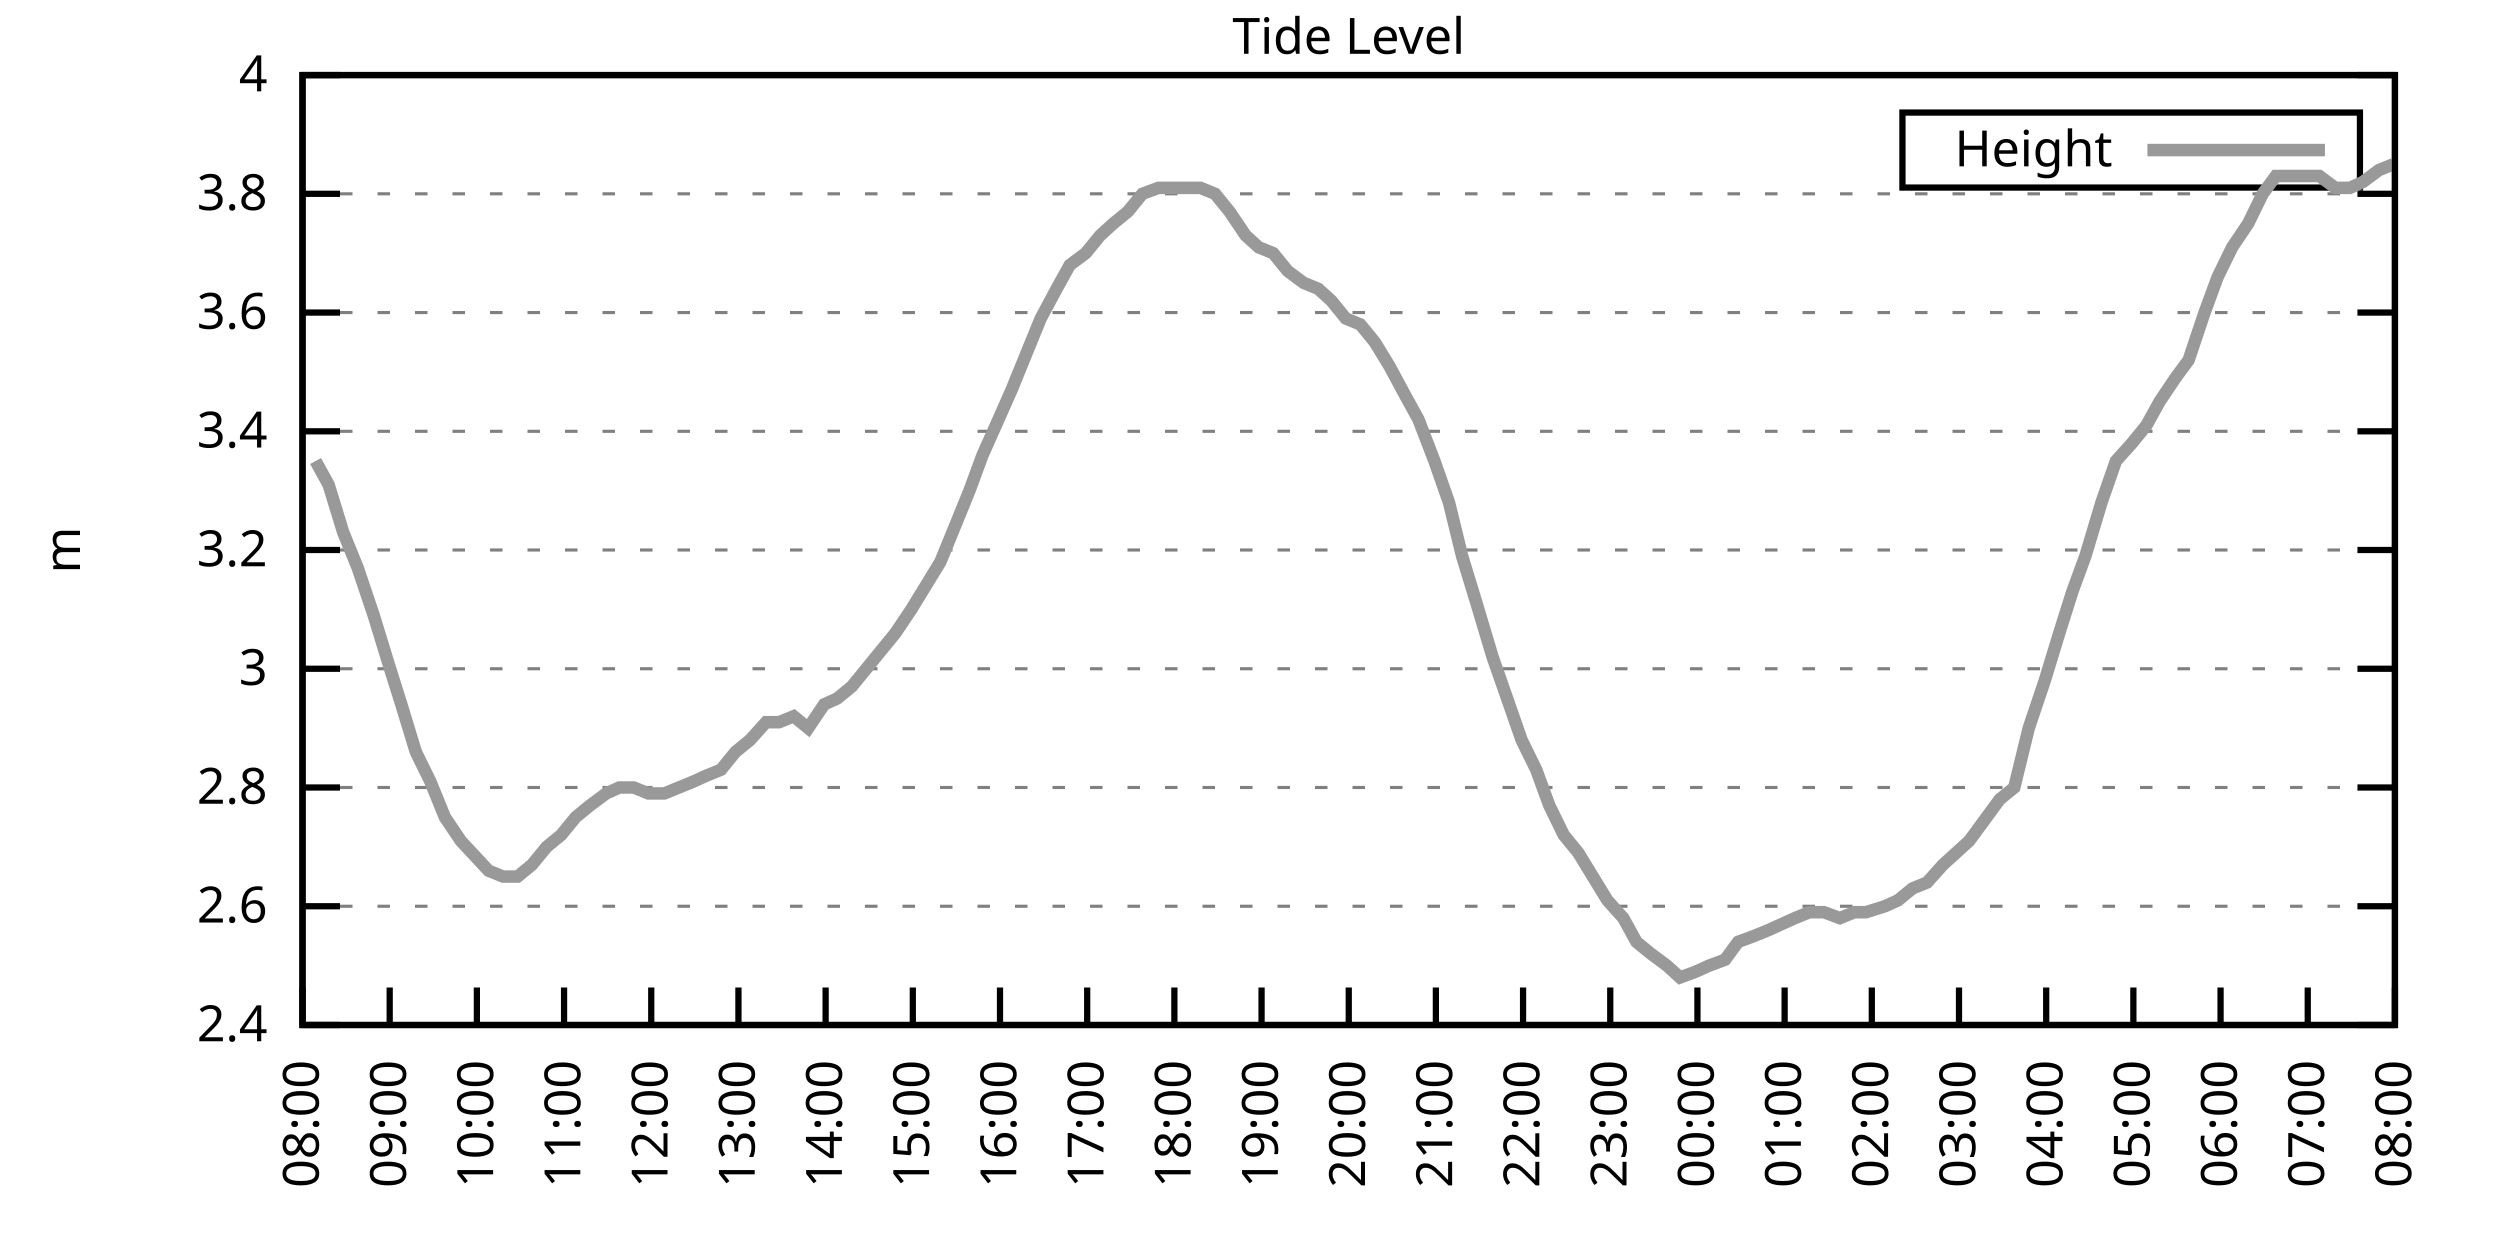
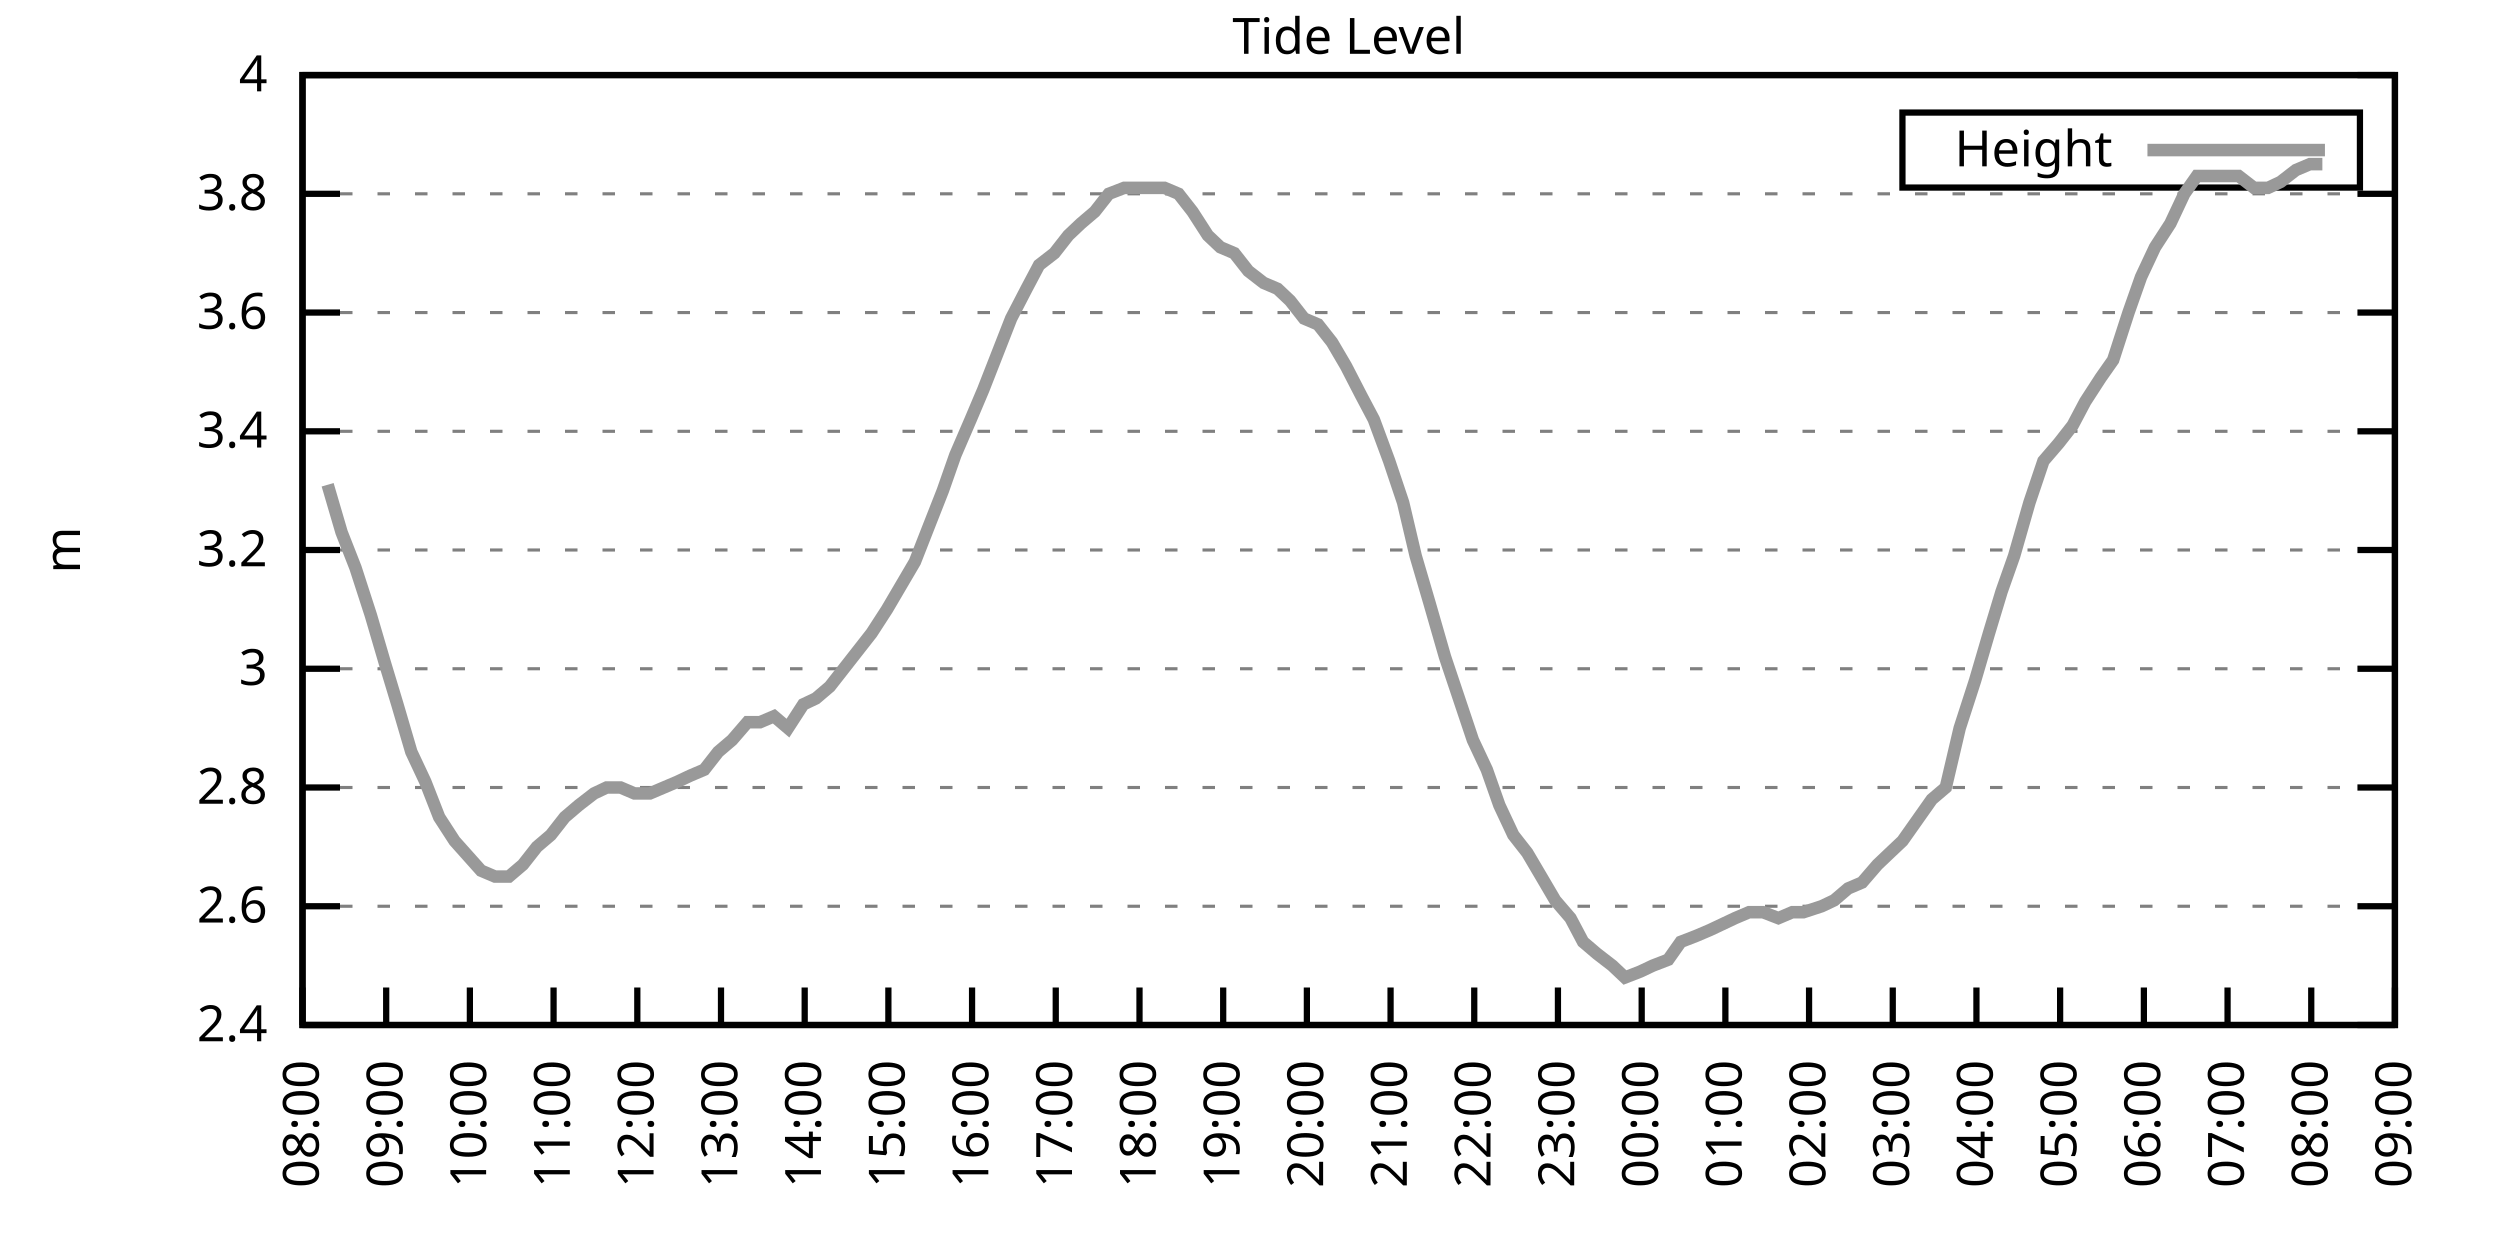
<svg xmlns="http://www.w3.org/2000/svg" xmlns:xlink="http://www.w3.org/1999/xlink" width="400" height="200" viewBox="0 0 400 200">
  <g id="gnuplot_canvas">
    <rect x="0" y="0" width="400" height="200" fill="none" />
    <defs>
      <circle id="gpDot" r="0.5" stroke-width="0.5" stroke="currentColor" />
      <path id="gpPt0" stroke-width="0.333" stroke="currentColor" d="M-1,0 h2 M0,-1 v2" />
      <path id="gpPt1" stroke-width="0.333" stroke="currentColor" d="M-1,-1 L1,1 M1,-1 L-1,1" />
      <path id="gpPt2" stroke-width="0.333" stroke="currentColor" d="M-1,0 L1,0 M0,-1 L0,1 M-1,-1 L1,1 M-1,1 L1,-1" />
      <rect id="gpPt3" stroke-width="0.333" stroke="currentColor" x="-1" y="-1" width="2" height="2" />
      <rect id="gpPt4" stroke-width="0.333" stroke="currentColor" fill="currentColor" x="-1" y="-1" width="2" height="2" />
      <circle id="gpPt5" stroke-width="0.333" stroke="currentColor" cx="0" cy="0" r="1" />
      <use xlink:href="#gpPt5" id="gpPt6" fill="currentColor" stroke="none" />
      <path id="gpPt7" stroke-width="0.333" stroke="currentColor" d="M0,-1.33 L-1.33,0.67 L1.33,0.67 z" />
      <use xlink:href="#gpPt7" id="gpPt8" fill="currentColor" stroke="none" />
      <use xlink:href="#gpPt7" id="gpPt9" stroke="currentColor" transform="rotate(180)" />
      <use xlink:href="#gpPt9" id="gpPt10" fill="currentColor" stroke="none" />
      <use xlink:href="#gpPt3" id="gpPt11" stroke="currentColor" transform="rotate(45)" />
      <use xlink:href="#gpPt11" id="gpPt12" fill="currentColor" stroke="none" />
      <path id="gpPt13" stroke-width="0.333" stroke="currentColor" d="M0,1.330 L1.265,0.411 L0.782,-1.067 L-0.782,-1.076 L-1.265,0.411 z" />
      <use xlink:href="#gpPt13" id="gpPt14" fill="currentColor" stroke="none" />
      <filter id="textbox" filterUnits="objectBoundingBox" x="0" y="0" height="1" width="1">
        <feFlood flood-color="white" flood-opacity="1" result="bgnd" />
        <feComposite in="SourceGraphic" in2="bgnd" operator="atop" />
      </filter>
      <filter id="greybox" filterUnits="objectBoundingBox" x="0" y="0" height="1" width="1">
        <feFlood flood-color="lightgrey" flood-opacity="1" result="grey" />
        <feComposite in="SourceGraphic" in2="grey" operator="atop" />
      </filter>
    </defs>
    <g fill="none" color="white" stroke="currentColor" stroke-width="1.00" stroke-linecap="butt" stroke-linejoin="miter">
</g>
    <g fill="none" color="black" stroke="currentColor" stroke-width="1.00" stroke-linecap="butt" stroke-linejoin="miter">
      <g stroke="none" shape-rendering="crispEdges">
        <polygon fill="rgb(255, 255, 255)" points="48.40,164.00 383.18,164.00 383.18,12.02 48.40,12.02 " />
      </g>
    </g>
    <g fill="none" color="black" stroke="currentColor" stroke-width="1.00" stroke-linecap="butt" stroke-linejoin="miter">
</g>
    <g fill="none" color="black" stroke="black" stroke-width="0.50" stroke-linecap="butt" stroke-linejoin="miter">
</g>
    <g fill="none" color="gray" stroke="currentColor" stroke-width="0.50" stroke-linecap="butt" stroke-linejoin="miter">
      <path stroke="gray" stroke-dasharray="2,4" class="gridline" d="M48.40,164.00 L383.19,164.00  " />
    </g>
    <g fill="none" color="gray" stroke="gray" stroke-width="1.00" stroke-linecap="butt" stroke-linejoin="miter">
</g>
    <g fill="none" color="black" stroke="currentColor" stroke-width="1.00" stroke-linecap="butt" stroke-linejoin="miter">
      <path stroke="black" d="M48.40,164.00 L54.40,164.00 M383.19,164.00 L377.19,164.00  " />
      <g transform="translate(42.80,166.60)" stroke="none" fill="black" font-family="Sans" font-size="8.00" text-anchor="end">
        <text>
          <tspan font-family="Sans"> 2.4</tspan>
        </text>
      </g>
    </g>
    <g fill="none" color="black" stroke="currentColor" stroke-width="1.00" stroke-linecap="butt" stroke-linejoin="miter">
</g>
    <g fill="none" color="black" stroke="black" stroke-width="0.50" stroke-linecap="butt" stroke-linejoin="miter">
</g>
    <g fill="none" color="gray" stroke="currentColor" stroke-width="0.50" stroke-linecap="butt" stroke-linejoin="miter">
      <path stroke="gray" stroke-dasharray="2,4" class="gridline" d="M48.40,145.00 L383.19,145.00  " />
    </g>
    <g fill="none" color="gray" stroke="gray" stroke-width="1.00" stroke-linecap="butt" stroke-linejoin="miter">
</g>
    <g fill="none" color="black" stroke="currentColor" stroke-width="1.00" stroke-linecap="butt" stroke-linejoin="miter">
      <path stroke="black" d="M48.40,145.00 L54.40,145.00 M383.19,145.00 L377.19,145.00  " />
      <g transform="translate(42.80,147.60)" stroke="none" fill="black" font-family="Sans" font-size="8.00" text-anchor="end">
        <text>
          <tspan font-family="Sans"> 2.6</tspan>
        </text>
      </g>
    </g>
    <g fill="none" color="black" stroke="currentColor" stroke-width="1.00" stroke-linecap="butt" stroke-linejoin="miter">
</g>
    <g fill="none" color="black" stroke="black" stroke-width="0.50" stroke-linecap="butt" stroke-linejoin="miter">
</g>
    <g fill="none" color="gray" stroke="currentColor" stroke-width="0.50" stroke-linecap="butt" stroke-linejoin="miter">
      <path stroke="gray" stroke-dasharray="2,4" class="gridline" d="M48.40,126.00 L383.19,126.00  " />
    </g>
    <g fill="none" color="gray" stroke="gray" stroke-width="1.00" stroke-linecap="butt" stroke-linejoin="miter">
</g>
    <g fill="none" color="black" stroke="currentColor" stroke-width="1.00" stroke-linecap="butt" stroke-linejoin="miter">
      <path stroke="black" d="M48.40,126.00 L54.40,126.00 M383.19,126.00 L377.19,126.00  " />
      <g transform="translate(42.80,128.60)" stroke="none" fill="black" font-family="Sans" font-size="8.00" text-anchor="end">
        <text>
          <tspan font-family="Sans"> 2.8</tspan>
        </text>
      </g>
    </g>
    <g fill="none" color="black" stroke="currentColor" stroke-width="1.00" stroke-linecap="butt" stroke-linejoin="miter">
</g>
    <g fill="none" color="black" stroke="black" stroke-width="0.50" stroke-linecap="butt" stroke-linejoin="miter">
</g>
    <g fill="none" color="gray" stroke="currentColor" stroke-width="0.50" stroke-linecap="butt" stroke-linejoin="miter">
      <path stroke="gray" stroke-dasharray="2,4" class="gridline" d="M48.40,107.00 L383.19,107.00  " />
    </g>
    <g fill="none" color="gray" stroke="gray" stroke-width="1.00" stroke-linecap="butt" stroke-linejoin="miter">
</g>
    <g fill="none" color="black" stroke="currentColor" stroke-width="1.00" stroke-linecap="butt" stroke-linejoin="miter">
      <path stroke="black" d="M48.40,107.00 L54.40,107.00 M383.19,107.00 L377.19,107.00  " />
      <g transform="translate(42.80,109.60)" stroke="none" fill="black" font-family="Sans" font-size="8.00" text-anchor="end">
        <text>
          <tspan font-family="Sans"> 3</tspan>
        </text>
      </g>
    </g>
    <g fill="none" color="black" stroke="currentColor" stroke-width="1.00" stroke-linecap="butt" stroke-linejoin="miter">
</g>
    <g fill="none" color="black" stroke="black" stroke-width="0.50" stroke-linecap="butt" stroke-linejoin="miter">
</g>
    <g fill="none" color="gray" stroke="currentColor" stroke-width="0.50" stroke-linecap="butt" stroke-linejoin="miter">
      <path stroke="gray" stroke-dasharray="2,4" class="gridline" d="M48.40,88.00 L383.19,88.00  " />
    </g>
    <g fill="none" color="gray" stroke="gray" stroke-width="1.00" stroke-linecap="butt" stroke-linejoin="miter">
</g>
    <g fill="none" color="black" stroke="currentColor" stroke-width="1.00" stroke-linecap="butt" stroke-linejoin="miter">
      <path stroke="black" d="M48.40,88.00 L54.40,88.00 M383.19,88.00 L377.19,88.00  " />
      <g transform="translate(42.80,90.60)" stroke="none" fill="black" font-family="Sans" font-size="8.00" text-anchor="end">
        <text>
          <tspan font-family="Sans"> 3.2</tspan>
        </text>
      </g>
    </g>
    <g fill="none" color="black" stroke="currentColor" stroke-width="1.00" stroke-linecap="butt" stroke-linejoin="miter">
</g>
    <g fill="none" color="black" stroke="black" stroke-width="0.50" stroke-linecap="butt" stroke-linejoin="miter">
</g>
    <g fill="none" color="gray" stroke="currentColor" stroke-width="0.50" stroke-linecap="butt" stroke-linejoin="miter">
      <path stroke="gray" stroke-dasharray="2,4" class="gridline" d="M48.40,69.01 L383.19,69.01  " />
    </g>
    <g fill="none" color="gray" stroke="gray" stroke-width="1.00" stroke-linecap="butt" stroke-linejoin="miter">
</g>
    <g fill="none" color="black" stroke="currentColor" stroke-width="1.00" stroke-linecap="butt" stroke-linejoin="miter">
      <path stroke="black" d="M48.40,69.01 L54.40,69.01 M383.19,69.01 L377.19,69.01  " />
      <g transform="translate(42.80,71.61)" stroke="none" fill="black" font-family="Sans" font-size="8.00" text-anchor="end">
        <text>
          <tspan font-family="Sans"> 3.4</tspan>
        </text>
      </g>
    </g>
    <g fill="none" color="black" stroke="currentColor" stroke-width="1.00" stroke-linecap="butt" stroke-linejoin="miter">
</g>
    <g fill="none" color="black" stroke="black" stroke-width="0.50" stroke-linecap="butt" stroke-linejoin="miter">
</g>
    <g fill="none" color="gray" stroke="currentColor" stroke-width="0.50" stroke-linecap="butt" stroke-linejoin="miter">
      <path stroke="gray" stroke-dasharray="2,4" class="gridline" d="M48.40,50.01 L383.19,50.01  " />
    </g>
    <g fill="none" color="gray" stroke="gray" stroke-width="1.00" stroke-linecap="butt" stroke-linejoin="miter">
</g>
    <g fill="none" color="black" stroke="currentColor" stroke-width="1.00" stroke-linecap="butt" stroke-linejoin="miter">
      <path stroke="black" d="M48.40,50.01 L54.40,50.01 M383.19,50.01 L377.19,50.01  " />
      <g transform="translate(42.80,52.61)" stroke="none" fill="black" font-family="Sans" font-size="8.00" text-anchor="end">
        <text>
          <tspan font-family="Sans"> 3.6</tspan>
        </text>
      </g>
    </g>
    <g fill="none" color="black" stroke="currentColor" stroke-width="1.00" stroke-linecap="butt" stroke-linejoin="miter">
</g>
    <g fill="none" color="black" stroke="black" stroke-width="0.50" stroke-linecap="butt" stroke-linejoin="miter">
</g>
    <g fill="none" color="gray" stroke="currentColor" stroke-width="0.50" stroke-linecap="butt" stroke-linejoin="miter">
      <path stroke="gray" stroke-dasharray="2,4" class="gridline" d="M48.40,31.01 L383.19,31.01  " />
    </g>
    <g fill="none" color="gray" stroke="gray" stroke-width="1.00" stroke-linecap="butt" stroke-linejoin="miter">
</g>
    <g fill="none" color="black" stroke="currentColor" stroke-width="1.00" stroke-linecap="butt" stroke-linejoin="miter">
      <path stroke="black" d="M48.40,31.01 L54.40,31.01 M383.19,31.01 L377.19,31.01  " />
      <g transform="translate(42.80,33.61)" stroke="none" fill="black" font-family="Sans" font-size="8.00" text-anchor="end">
        <text>
          <tspan font-family="Sans"> 3.8</tspan>
        </text>
      </g>
    </g>
    <g fill="none" color="black" stroke="currentColor" stroke-width="1.00" stroke-linecap="butt" stroke-linejoin="miter">
</g>
    <g fill="none" color="black" stroke="black" stroke-width="0.50" stroke-linecap="butt" stroke-linejoin="miter">
</g>
    <g fill="none" color="gray" stroke="currentColor" stroke-width="0.50" stroke-linecap="butt" stroke-linejoin="miter">
      <path stroke="gray" stroke-dasharray="2,4" class="gridline" d="M48.40,12.01 L383.19,12.01  " />
    </g>
    <g fill="none" color="gray" stroke="gray" stroke-width="1.00" stroke-linecap="butt" stroke-linejoin="miter">
</g>
    <g fill="none" color="black" stroke="currentColor" stroke-width="1.00" stroke-linecap="butt" stroke-linejoin="miter">
      <path stroke="black" d="M48.40,12.01 L54.40,12.01 M383.19,12.01 L377.19,12.01  " />
      <g transform="translate(42.80,14.61)" stroke="none" fill="black" font-family="Sans" font-size="8.00" text-anchor="end">
        <text>
          <tspan font-family="Sans"> 4</tspan>
        </text>
      </g>
    </g>
    <g fill="none" color="black" stroke="currentColor" stroke-width="1.00" stroke-linecap="butt" stroke-linejoin="miter">
      <path stroke="black" d="M48.40,164.00 L48.40,158.00  " />
      <g transform="translate(51.00,169.60) rotate(270.00)" stroke="none" fill="black" font-family="Sans" font-size="8.00" text-anchor="end">
        <text>
          <tspan font-family="Sans">08:00</tspan>
        </text>
      </g>
    </g>
    <g fill="none" color="black" stroke="currentColor" stroke-width="1.00" stroke-linecap="butt" stroke-linejoin="miter">
-       <path stroke="black" d="M62.35,164.00 L62.35,158.00  " />
-       <g transform="translate(64.95,169.60) rotate(270.00)" stroke="none" fill="black" font-family="Sans" font-size="8.00" text-anchor="end">
+       <path stroke="black" d="M61.79,164.00 L61.79,158.00  " />
+       <g transform="translate(64.39,169.60) rotate(270.00)" stroke="none" fill="black" font-family="Sans" font-size="8.00" text-anchor="end">
        <text>
          <tspan font-family="Sans">09:00</tspan>
        </text>
      </g>
    </g>
    <g fill="none" color="black" stroke="currentColor" stroke-width="1.00" stroke-linecap="butt" stroke-linejoin="miter">
-       <path stroke="black" d="M76.30,164.00 L76.30,158.00  " />
-       <g transform="translate(78.90,169.60) rotate(270.00)" stroke="none" fill="black" font-family="Sans" font-size="8.00" text-anchor="end">
+       <path stroke="black" d="M75.18,164.00 L75.18,158.00  " />
+       <g transform="translate(77.78,169.60) rotate(270.00)" stroke="none" fill="black" font-family="Sans" font-size="8.00" text-anchor="end">
        <text>
          <tspan font-family="Sans">10:00</tspan>
        </text>
      </g>
    </g>
    <g fill="none" color="black" stroke="currentColor" stroke-width="1.00" stroke-linecap="butt" stroke-linejoin="miter">
-       <path stroke="black" d="M90.25,164.00 L90.25,158.00  " />
-       <g transform="translate(92.85,169.60) rotate(270.00)" stroke="none" fill="black" font-family="Sans" font-size="8.00" text-anchor="end">
+       <path stroke="black" d="M88.57,164.00 L88.57,158.00  " />
+       <g transform="translate(91.17,169.60) rotate(270.00)" stroke="none" fill="black" font-family="Sans" font-size="8.00" text-anchor="end">
        <text>
          <tspan font-family="Sans">11:00</tspan>
        </text>
      </g>
    </g>
    <g fill="none" color="black" stroke="currentColor" stroke-width="1.00" stroke-linecap="butt" stroke-linejoin="miter">
-       <path stroke="black" d="M104.20,164.00 L104.20,158.00  " />
-       <g transform="translate(106.80,169.60) rotate(270.00)" stroke="none" fill="black" font-family="Sans" font-size="8.00" text-anchor="end">
+       <path stroke="black" d="M101.97,164.00 L101.97,158.00  " />
+       <g transform="translate(104.57,169.60) rotate(270.00)" stroke="none" fill="black" font-family="Sans" font-size="8.00" text-anchor="end">
        <text>
          <tspan font-family="Sans">12:00</tspan>
        </text>
      </g>
    </g>
    <g fill="none" color="black" stroke="currentColor" stroke-width="1.00" stroke-linecap="butt" stroke-linejoin="miter">
-       <path stroke="black" d="M118.15,164.00 L118.15,158.00  " />
-       <g transform="translate(120.75,169.60) rotate(270.00)" stroke="none" fill="black" font-family="Sans" font-size="8.00" text-anchor="end">
+       <path stroke="black" d="M115.36,164.00 L115.36,158.00  " />
+       <g transform="translate(117.96,169.60) rotate(270.00)" stroke="none" fill="black" font-family="Sans" font-size="8.00" text-anchor="end">
        <text>
          <tspan font-family="Sans">13:00</tspan>
        </text>
      </g>
    </g>
    <g fill="none" color="black" stroke="currentColor" stroke-width="1.00" stroke-linecap="butt" stroke-linejoin="miter">
-       <path stroke="black" d="M132.10,164.00 L132.10,158.00  " />
-       <g transform="translate(134.70,169.60) rotate(270.00)" stroke="none" fill="black" font-family="Sans" font-size="8.00" text-anchor="end">
+       <path stroke="black" d="M128.75,164.00 L128.75,158.00  " />
+       <g transform="translate(131.35,169.60) rotate(270.00)" stroke="none" fill="black" font-family="Sans" font-size="8.00" text-anchor="end">
        <text>
          <tspan font-family="Sans">14:00</tspan>
        </text>
      </g>
    </g>
    <g fill="none" color="black" stroke="currentColor" stroke-width="1.00" stroke-linecap="butt" stroke-linejoin="miter">
-       <path stroke="black" d="M146.05,164.00 L146.05,158.00  " />
-       <g transform="translate(148.65,169.60) rotate(270.00)" stroke="none" fill="black" font-family="Sans" font-size="8.00" text-anchor="end">
+       <path stroke="black" d="M142.14,164.00 L142.14,158.00  " />
+       <g transform="translate(144.74,169.60) rotate(270.00)" stroke="none" fill="black" font-family="Sans" font-size="8.00" text-anchor="end">
        <text>
          <tspan font-family="Sans">15:00</tspan>
        </text>
      </g>
    </g>
    <g fill="none" color="black" stroke="currentColor" stroke-width="1.00" stroke-linecap="butt" stroke-linejoin="miter">
-       <path stroke="black" d="M160.00,164.00 L160.00,158.00  " />
-       <g transform="translate(162.60,169.60) rotate(270.00)" stroke="none" fill="black" font-family="Sans" font-size="8.00" text-anchor="end">
+       <path stroke="black" d="M155.53,164.00 L155.53,158.00  " />
+       <g transform="translate(158.13,169.60) rotate(270.00)" stroke="none" fill="black" font-family="Sans" font-size="8.00" text-anchor="end">
        <text>
          <tspan font-family="Sans">16:00</tspan>
        </text>
      </g>
    </g>
    <g fill="none" color="black" stroke="currentColor" stroke-width="1.00" stroke-linecap="butt" stroke-linejoin="miter">
-       <path stroke="black" d="M173.95,164.00 L173.95,158.00  " />
-       <g transform="translate(176.55,169.60) rotate(270.00)" stroke="none" fill="black" font-family="Sans" font-size="8.00" text-anchor="end">
+       <path stroke="black" d="M168.92,164.00 L168.92,158.00  " />
+       <g transform="translate(171.52,169.60) rotate(270.00)" stroke="none" fill="black" font-family="Sans" font-size="8.00" text-anchor="end">
        <text>
          <tspan font-family="Sans">17:00</tspan>
        </text>
      </g>
    </g>
    <g fill="none" color="black" stroke="currentColor" stroke-width="1.00" stroke-linecap="butt" stroke-linejoin="miter">
-       <path stroke="black" d="M187.90,164.00 L187.90,158.00  " />
-       <g transform="translate(190.50,169.60) rotate(270.00)" stroke="none" fill="black" font-family="Sans" font-size="8.00" text-anchor="end">
+       <path stroke="black" d="M182.32,164.00 L182.32,158.00  " />
+       <g transform="translate(184.92,169.60) rotate(270.00)" stroke="none" fill="black" font-family="Sans" font-size="8.00" text-anchor="end">
        <text>
          <tspan font-family="Sans">18:00</tspan>
        </text>
      </g>
    </g>
    <g fill="none" color="black" stroke="currentColor" stroke-width="1.00" stroke-linecap="butt" stroke-linejoin="miter">
-       <path stroke="black" d="M201.85,164.00 L201.85,158.00  " />
-       <g transform="translate(204.45,169.60) rotate(270.00)" stroke="none" fill="black" font-family="Sans" font-size="8.00" text-anchor="end">
+       <path stroke="black" d="M195.71,164.00 L195.71,158.00  " />
+       <g transform="translate(198.31,169.60) rotate(270.00)" stroke="none" fill="black" font-family="Sans" font-size="8.00" text-anchor="end">
        <text>
          <tspan font-family="Sans">19:00</tspan>
        </text>
      </g>
    </g>
    <g fill="none" color="black" stroke="currentColor" stroke-width="1.00" stroke-linecap="butt" stroke-linejoin="miter">
-       <path stroke="black" d="M215.80,164.00 L215.80,158.00  " />
-       <g transform="translate(218.40,169.60) rotate(270.00)" stroke="none" fill="black" font-family="Sans" font-size="8.00" text-anchor="end">
+       <path stroke="black" d="M209.10,164.00 L209.10,158.00  " />
+       <g transform="translate(211.70,169.60) rotate(270.00)" stroke="none" fill="black" font-family="Sans" font-size="8.00" text-anchor="end">
        <text>
          <tspan font-family="Sans">20:00</tspan>
        </text>
      </g>
    </g>
    <g fill="none" color="black" stroke="currentColor" stroke-width="1.00" stroke-linecap="butt" stroke-linejoin="miter">
-       <path stroke="black" d="M229.74,164.00 L229.74,158.00  " />
-       <g transform="translate(232.34,169.60) rotate(270.00)" stroke="none" fill="black" font-family="Sans" font-size="8.00" text-anchor="end">
+       <path stroke="black" d="M222.49,164.00 L222.49,158.00  " />
+       <g transform="translate(225.09,169.60) rotate(270.00)" stroke="none" fill="black" font-family="Sans" font-size="8.00" text-anchor="end">
        <text>
          <tspan font-family="Sans">21:00</tspan>
        </text>
      </g>
    </g>
    <g fill="none" color="black" stroke="currentColor" stroke-width="1.00" stroke-linecap="butt" stroke-linejoin="miter">
-       <path stroke="black" d="M243.69,164.00 L243.69,158.00  " />
-       <g transform="translate(246.29,169.60) rotate(270.00)" stroke="none" fill="black" font-family="Sans" font-size="8.00" text-anchor="end">
+       <path stroke="black" d="M235.88,164.00 L235.88,158.00  " />
+       <g transform="translate(238.48,169.60) rotate(270.00)" stroke="none" fill="black" font-family="Sans" font-size="8.00" text-anchor="end">
        <text>
          <tspan font-family="Sans">22:00</tspan>
        </text>
      </g>
    </g>
    <g fill="none" color="black" stroke="currentColor" stroke-width="1.00" stroke-linecap="butt" stroke-linejoin="miter">
-       <path stroke="black" d="M257.64,164.00 L257.64,158.00  " />
-       <g transform="translate(260.24,169.60) rotate(270.00)" stroke="none" fill="black" font-family="Sans" font-size="8.00" text-anchor="end">
+       <path stroke="black" d="M249.27,164.00 L249.27,158.00  " />
+       <g transform="translate(251.87,169.60) rotate(270.00)" stroke="none" fill="black" font-family="Sans" font-size="8.00" text-anchor="end">
        <text>
          <tspan font-family="Sans">23:00</tspan>
        </text>
      </g>
    </g>
    <g fill="none" color="black" stroke="currentColor" stroke-width="1.00" stroke-linecap="butt" stroke-linejoin="miter">
-       <path stroke="black" d="M271.59,164.00 L271.59,158.00  " />
-       <g transform="translate(274.19,169.60) rotate(270.00)" stroke="none" fill="black" font-family="Sans" font-size="8.00" text-anchor="end">
+       <path stroke="black" d="M262.67,164.00 L262.67,158.00  " />
+       <g transform="translate(265.27,169.60) rotate(270.00)" stroke="none" fill="black" font-family="Sans" font-size="8.00" text-anchor="end">
        <text>
          <tspan font-family="Sans">00:00</tspan>
        </text>
      </g>
    </g>
    <g fill="none" color="black" stroke="currentColor" stroke-width="1.00" stroke-linecap="butt" stroke-linejoin="miter">
-       <path stroke="black" d="M285.54,164.00 L285.54,158.00  " />
-       <g transform="translate(288.14,169.60) rotate(270.00)" stroke="none" fill="black" font-family="Sans" font-size="8.00" text-anchor="end">
+       <path stroke="black" d="M276.06,164.00 L276.06,158.00  " />
+       <g transform="translate(278.66,169.60) rotate(270.00)" stroke="none" fill="black" font-family="Sans" font-size="8.00" text-anchor="end">
        <text>
          <tspan font-family="Sans">01:00</tspan>
        </text>
      </g>
    </g>
    <g fill="none" color="black" stroke="currentColor" stroke-width="1.00" stroke-linecap="butt" stroke-linejoin="miter">
-       <path stroke="black" d="M299.49,164.00 L299.49,158.00  " />
-       <g transform="translate(302.09,169.60) rotate(270.00)" stroke="none" fill="black" font-family="Sans" font-size="8.00" text-anchor="end">
+       <path stroke="black" d="M289.45,164.00 L289.45,158.00  " />
+       <g transform="translate(292.05,169.60) rotate(270.00)" stroke="none" fill="black" font-family="Sans" font-size="8.00" text-anchor="end">
        <text>
          <tspan font-family="Sans">02:00</tspan>
        </text>
      </g>
    </g>
    <g fill="none" color="black" stroke="currentColor" stroke-width="1.00" stroke-linecap="butt" stroke-linejoin="miter">
-       <path stroke="black" d="M313.44,164.00 L313.44,158.00  " />
-       <g transform="translate(316.04,169.60) rotate(270.00)" stroke="none" fill="black" font-family="Sans" font-size="8.00" text-anchor="end">
+       <path stroke="black" d="M302.84,164.00 L302.84,158.00  " />
+       <g transform="translate(305.44,169.60) rotate(270.00)" stroke="none" fill="black" font-family="Sans" font-size="8.00" text-anchor="end">
        <text>
          <tspan font-family="Sans">03:00</tspan>
        </text>
      </g>
    </g>
    <g fill="none" color="black" stroke="currentColor" stroke-width="1.00" stroke-linecap="butt" stroke-linejoin="miter">
-       <path stroke="black" d="M327.39,164.00 L327.39,158.00  " />
-       <g transform="translate(329.99,169.60) rotate(270.00)" stroke="none" fill="black" font-family="Sans" font-size="8.00" text-anchor="end">
+       <path stroke="black" d="M316.23,164.00 L316.23,158.00  " />
+       <g transform="translate(318.83,169.60) rotate(270.00)" stroke="none" fill="black" font-family="Sans" font-size="8.00" text-anchor="end">
        <text>
          <tspan font-family="Sans">04:00</tspan>
        </text>
      </g>
    </g>
    <g fill="none" color="black" stroke="currentColor" stroke-width="1.00" stroke-linecap="butt" stroke-linejoin="miter">
-       <path stroke="black" d="M341.34,164.00 L341.34,158.00  " />
-       <g transform="translate(343.94,169.60) rotate(270.00)" stroke="none" fill="black" font-family="Sans" font-size="8.00" text-anchor="end">
+       <path stroke="black" d="M329.62,164.00 L329.62,158.00  " />
+       <g transform="translate(332.22,169.60) rotate(270.00)" stroke="none" fill="black" font-family="Sans" font-size="8.00" text-anchor="end">
        <text>
          <tspan font-family="Sans">05:00</tspan>
        </text>
      </g>
    </g>
    <g fill="none" color="black" stroke="currentColor" stroke-width="1.00" stroke-linecap="butt" stroke-linejoin="miter">
-       <path stroke="black" d="M355.29,164.00 L355.29,158.00  " />
-       <g transform="translate(357.89,169.60) rotate(270.00)" stroke="none" fill="black" font-family="Sans" font-size="8.00" text-anchor="end">
+       <path stroke="black" d="M343.02,164.00 L343.02,158.00  " />
+       <g transform="translate(345.62,169.60) rotate(270.00)" stroke="none" fill="black" font-family="Sans" font-size="8.00" text-anchor="end">
        <text>
          <tspan font-family="Sans">06:00</tspan>
        </text>
      </g>
    </g>
    <g fill="none" color="black" stroke="currentColor" stroke-width="1.00" stroke-linecap="butt" stroke-linejoin="miter">
-       <path stroke="black" d="M369.24,164.00 L369.24,158.00  " />
-       <g transform="translate(371.84,169.60) rotate(270.00)" stroke="none" fill="black" font-family="Sans" font-size="8.00" text-anchor="end">
+       <path stroke="black" d="M356.41,164.00 L356.41,158.00  " />
+       <g transform="translate(359.01,169.60) rotate(270.00)" stroke="none" fill="black" font-family="Sans" font-size="8.00" text-anchor="end">
        <text>
          <tspan font-family="Sans">07:00</tspan>
+         </text>
+       </g>
+     </g>
+     <g fill="none" color="black" stroke="currentColor" stroke-width="1.00" stroke-linecap="butt" stroke-linejoin="miter">
+       <path stroke="black" d="M369.80,164.00 L369.80,158.00  " />
+       <g transform="translate(372.40,169.60) rotate(270.00)" stroke="none" fill="black" font-family="Sans" font-size="8.00" text-anchor="end">
+         <text>
+           <tspan font-family="Sans">08:00</tspan>
        </text>
      </g>
    </g>
    <g fill="none" color="black" stroke="currentColor" stroke-width="1.00" stroke-linecap="butt" stroke-linejoin="miter">
      <path stroke="black" d="M383.19,164.00 L383.19,158.00  " />
      <g transform="translate(385.79,169.60) rotate(270.00)" stroke="none" fill="black" font-family="Sans" font-size="8.00" text-anchor="end">
        <text>
-           <tspan font-family="Sans">08:00</tspan>
+           <tspan font-family="Sans">09:00</tspan>
        </text>
      </g>
    </g>
    <g fill="none" color="black" stroke="currentColor" stroke-width="1.00" stroke-linecap="butt" stroke-linejoin="miter">
</g>
    <g fill="none" color="black" stroke="currentColor" stroke-width="1.00" stroke-linecap="butt" stroke-linejoin="miter">
      <path stroke="black" d="M48.40,12.01 L48.40,164.00 L383.19,164.00 L383.19,12.01 L48.40,12.01 Z  " />
    </g>
    <g fill="none" color="black" stroke="currentColor" stroke-width="1.00" stroke-linecap="butt" stroke-linejoin="miter">
</g>
    <g fill="none" color="black" stroke="currentColor" stroke-width="1.00" stroke-linecap="butt" stroke-linejoin="miter">
      <path stroke="black" d="M304.39,30.01 L304.39,18.01 L377.59,18.01 L377.59,30.01 L304.39,30.01 Z  " />
    </g>
    <g id="Tide_level_plot_1">
      <g fill="none" color="white" stroke="black" stroke-width="2.00" stroke-linecap="butt" stroke-linejoin="miter">
</g>
      <g fill="none" color="black" stroke="currentColor" stroke-width="2.00" stroke-linecap="butt" stroke-linejoin="miter">
        <g transform="translate(337.99,26.61)" stroke="none" fill="black" font-family="Sans" font-size="8.00" text-anchor="end">
          <text>
            <tspan font-family="Sans">Height</tspan>
          </text>
        </g>
      </g>
      <g fill="none" color="black" stroke="currentColor" stroke-width="2.00" stroke-linecap="butt" stroke-linejoin="miter">
-         <path stroke="rgb(153, 153, 153)" d="M343.59,24.01 L371.99,24.01 M50.49,73.76 L52.58,77.56 L54.91,85.16 L57.23,90.85 L59.79,98.45 L62.12,106.05   L64.21,112.70 L66.53,120.30 L68.86,125.05 L71.18,130.75 L73.74,134.55 L78.16,139.30 L80.48,140.25 L82.81,140.25   L85.13,138.35 L87.46,135.50 L89.78,133.60 L92.11,130.75 L94.43,128.85 L96.99,126.95 L99.08,126.00 L101.41,126.00   L103.73,126.95 L106.29,126.95 L108.62,126.00 L110.94,125.05 L113.03,124.10 L115.36,123.15 L117.68,120.30 L120.01,118.40   L122.57,115.55 L124.66,115.55 L126.98,114.60 L129.31,116.50 L131.87,112.70 L133.96,111.75 L136.28,109.85 L138.61,107.00   L140.93,104.15 L143.26,101.30 L145.81,97.50 L148.14,93.70 L150.46,89.90 L152.79,84.21 L155.11,78.51 L157.21,72.81   L159.76,67.11 L161.86,62.36 L164.18,56.66 L166.51,50.96 L169.06,46.21 L171.16,42.41 L173.71,40.51 L176.04,37.66   L178.13,35.76 L180.46,33.86 L182.78,31.01 L185.34,30.06 L187.66,30.06 L189.76,30.06 L192.08,30.06 L194.41,31.01   L196.73,33.86 L199.29,37.66 L201.38,39.56 L203.71,40.51 L206.03,43.36 L208.59,45.26 L210.91,46.21 L213.01,48.11   L215.33,50.96 L217.65,51.91 L219.98,54.76 L222.30,58.56 L224.86,63.31 L226.95,67.11 L229.51,73.76 L231.84,80.41   L233.93,88.95 L236.25,96.55 L238.81,105.10 L241.14,111.75 L243.46,118.40 L245.79,123.15 L247.88,128.85 L250.20,133.60   L252.53,136.45 L254.85,140.25 L257.18,144.05 L259.74,146.90 L261.83,150.70 L264.15,152.60 L266.71,154.50 L268.80,156.40   L271.36,155.45 L273.45,154.50 L276.01,153.55 L278.10,150.70 L280.66,149.75 L282.99,148.80 L285.08,147.85 L287.17,146.90   L289.50,145.95 L291.82,145.95 L294.38,146.90 L296.70,145.95 L298.56,145.95 L301.58,145.00 L303.68,144.05 L306.00,142.15   L308.33,141.20 L310.88,138.35 L312.98,136.45 L315.07,134.55 L317.86,130.75 L319.95,127.90 L322.28,126.00 L324.60,116.50   L327.16,108.90 L329.48,101.30 L331.58,94.65 L333.67,88.95 L336.23,80.41 L338.55,73.76 L341.11,70.91 L343.43,68.06   L345.53,64.26 L348.08,60.46 L350.18,57.61 L352.73,50.01 L354.83,44.31 L357.15,39.56 L359.71,35.76 L362.03,31.01   L364.13,28.16 L366.45,28.16 L368.78,28.16 L371.10,28.16 L373.66,30.06 L375.98,30.06 L378.08,29.11 L380.63,27.21   L382.96,26.26  " />
+         <path stroke="rgb(153, 153, 153)" d="M343.59,24.01 L371.99,24.01 M52.42,77.56 L54.65,85.16 L56.88,90.85 L59.34,98.45 L61.57,106.05 L63.58,112.70   L65.81,120.30 L68.04,125.05 L70.27,130.75 L72.73,134.55 L76.97,139.30 L79.20,140.25 L81.43,140.25 L83.66,138.35   L85.90,135.50 L88.13,133.60 L90.36,130.75 L92.59,128.85 L95.05,126.95 L97.06,126.00 L99.29,126.00 L101.52,126.95   L103.98,126.95 L106.21,126.00 L108.44,125.05 L110.45,124.10 L112.68,123.15 L114.91,120.30 L117.14,118.40 L119.60,115.55   L121.61,115.55 L123.84,114.60 L126.07,116.50 L128.53,112.70 L130.54,111.75 L132.77,109.85 L135.00,107.00 L137.23,104.15   L139.46,101.30 L141.92,97.50 L144.15,93.70 L146.38,89.90 L148.61,84.21 L150.85,78.51 L152.85,72.81 L155.31,67.11   L157.32,62.36 L159.55,56.66 L161.78,50.96 L164.24,46.21 L166.25,42.41 L168.70,40.51 L170.93,37.66 L172.94,35.76   L175.17,33.86 L177.41,31.01 L179.86,30.06 L182.09,30.06 L184.10,30.06 L186.33,30.06 L188.57,31.01 L190.80,33.86   L193.25,37.66 L195.26,39.56 L197.49,40.51 L199.73,43.36 L202.18,45.26 L204.41,46.21 L206.42,48.11 L208.65,50.96   L210.88,51.91 L213.12,54.76 L215.35,58.56 L217.80,63.31 L219.81,67.11 L222.27,73.76 L224.50,80.41 L226.51,88.95   L228.74,96.55 L231.20,105.10 L233.43,111.75 L235.66,118.40 L237.89,123.15 L239.90,128.85 L242.13,133.60 L244.36,136.45   L246.60,140.25 L248.83,144.05 L251.28,146.90 L253.29,150.70 L255.52,152.60 L257.98,154.50 L259.99,156.40 L262.44,155.45   L264.45,154.50 L266.91,153.55 L268.92,150.70 L271.37,149.75 L273.60,148.80 L275.61,147.85 L277.62,146.90 L279.85,145.95   L282.08,145.95 L284.54,146.90 L286.77,145.95 L288.56,145.95 L291.46,145.00 L293.47,144.05 L295.70,142.15 L297.93,141.20   L300.39,138.35 L302.39,136.45 L304.40,134.55 L307.08,130.75 L309.09,127.90 L311.32,126.00 L313.55,116.50 L316.01,108.90   L318.24,101.30 L320.25,94.65 L322.26,88.95 L324.71,80.41 L326.95,73.76 L329.40,70.91 L331.63,68.06 L333.64,64.26   L336.10,60.46 L338.10,57.61 L340.56,50.01 L342.57,44.31 L344.80,39.56 L347.26,35.76 L349.49,31.01 L351.50,28.16   L353.73,28.16 L355.96,28.16 L358.19,28.16 L360.65,30.06 L362.88,30.06 L364.89,29.11 L367.34,27.21 L369.58,26.26   L371.58,26.26  " />
      </g>
    </g>
    <g fill="none" color="black" stroke="currentColor" stroke-width="2.00" stroke-linecap="butt" stroke-linejoin="miter">
</g>
    <g fill="none" color="black" stroke="black" stroke-width="1.00" stroke-linecap="butt" stroke-linejoin="miter">
</g>
    <g fill="none" color="black" stroke="currentColor" stroke-width="1.00" stroke-linecap="butt" stroke-linejoin="miter">
      <path stroke="black" d="M48.40,12.01 L48.40,164.00 L383.19,164.00 L383.19,12.01 L48.40,12.01 Z  " />
      <g transform="translate(12.80,88.01) rotate(270.00)" stroke="none" fill="black" font-family="Sans" font-size="8.00" text-anchor="middle">
        <text>
          <tspan font-family="Sans">m</tspan>
        </text>
      </g>
    </g>
    <g fill="none" color="black" stroke="currentColor" stroke-width="1.00" stroke-linecap="butt" stroke-linejoin="miter">
</g>
    <g fill="none" color="black" stroke="currentColor" stroke-width="1.00" stroke-linecap="butt" stroke-linejoin="miter">
      <g transform="translate(215.79,8.61)" stroke="none" fill="black" font-family="Sans" font-size="8.00" text-anchor="middle">
        <text>
          <tspan font-family="Sans">Tide Level</tspan>
        </text>
      </g>
    </g>
    <g fill="none" color="black" stroke="currentColor" stroke-width="1.00" stroke-linecap="butt" stroke-linejoin="miter">
</g>
  </g>
</svg>
